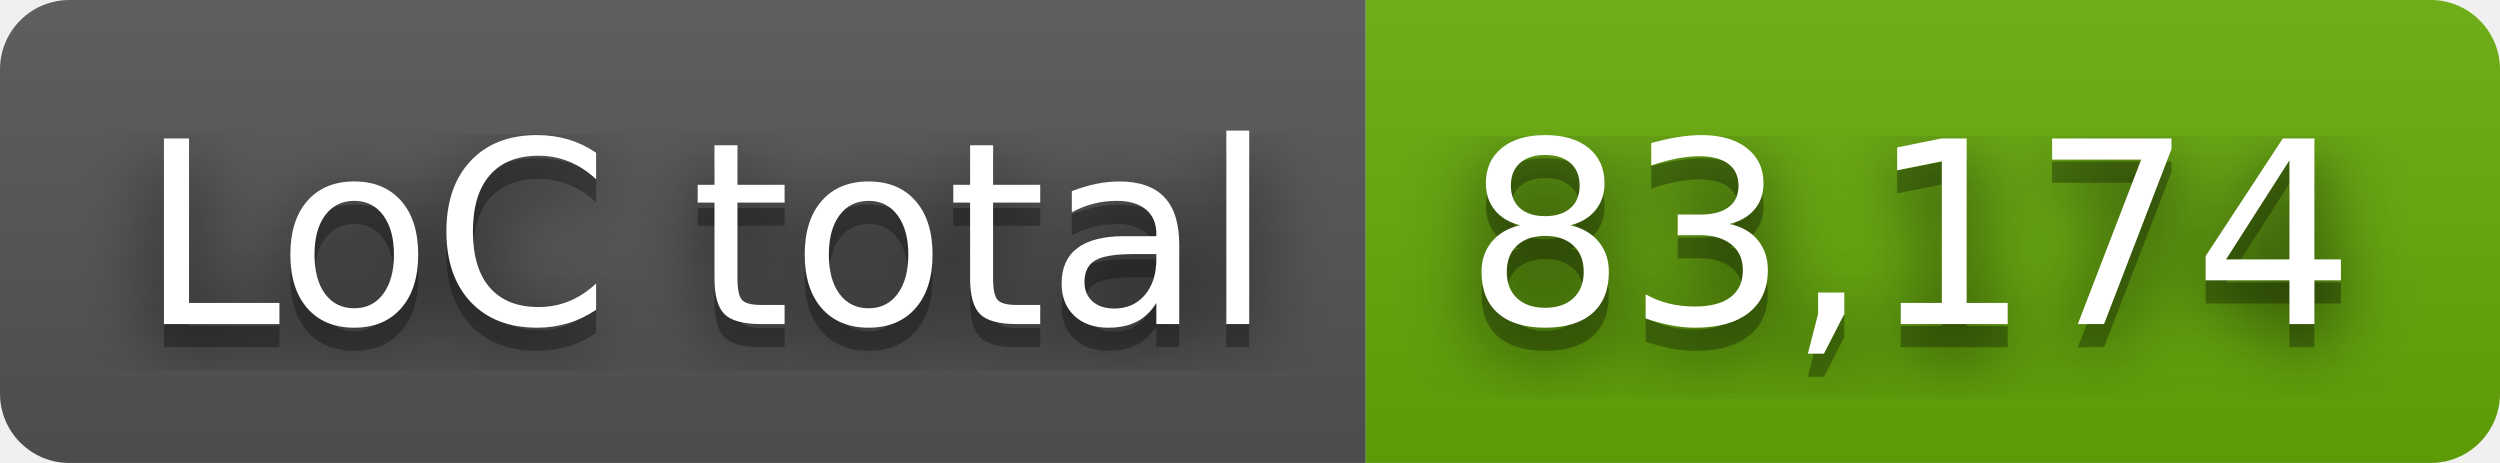
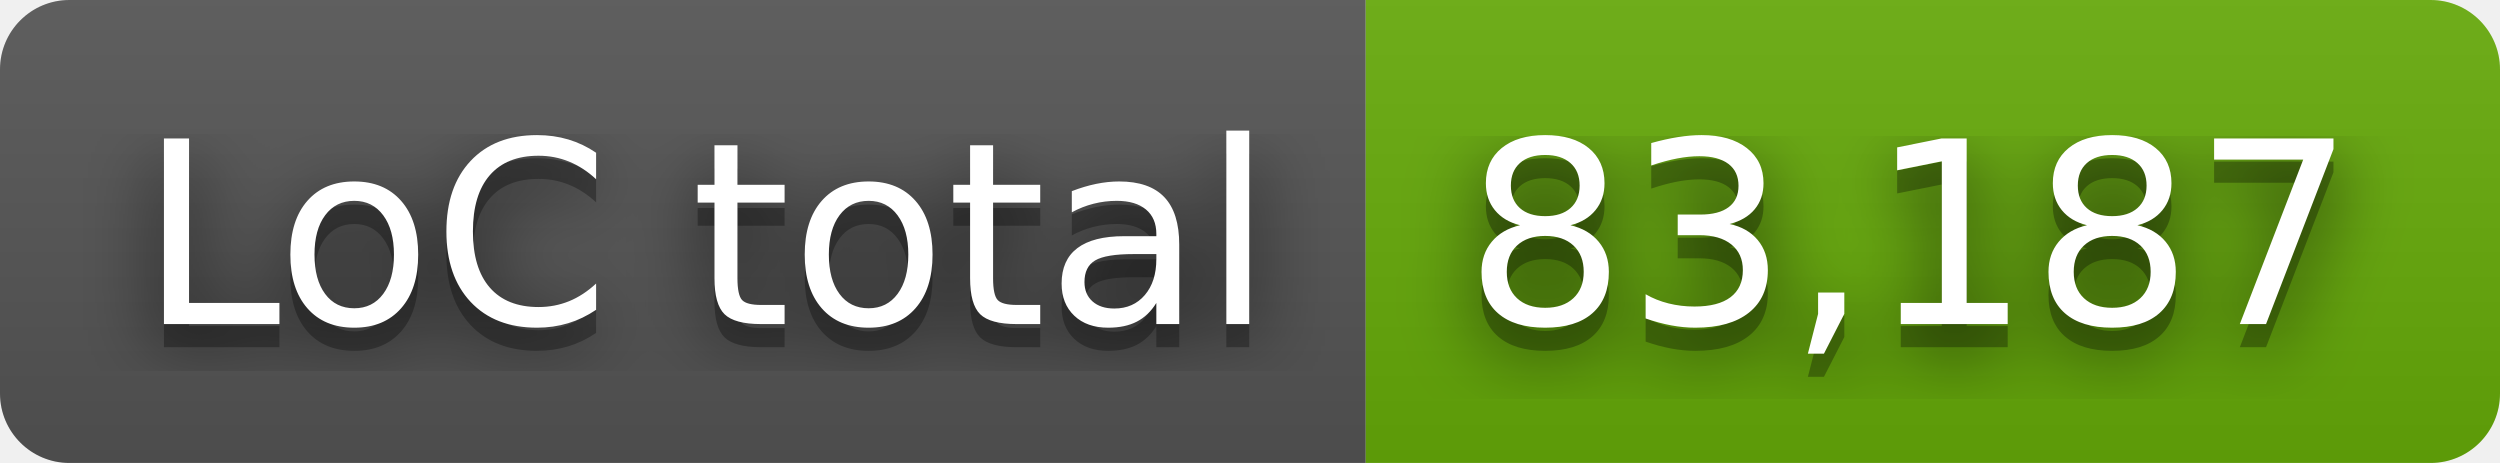
- <svg xmlns="http://www.w3.org/2000/svg" width="108" height="20" role="img" aria-label="LoC total: 83,174">
+ <svg xmlns="http://www.w3.org/2000/svg" width="108" height="20" role="img" aria-label="LoC total: 83,187">
  <filter id="blur">
    <feGaussianBlur stdDeviation="16" />
  </filter>
  <linearGradient id="s" x2="0" y2="100%">
    <stop offset="0" stop-color="#bbb" stop-opacity=".1" />
    <stop offset="1" stop-opacity=".1" />
  </linearGradient>
  <clipPath id="r">
    <rect width="108" height="20" rx="3" />
  </clipPath>
  <g clip-path="url(#r)">
    <rect width="59" height="20" fill="#555" />
    <rect x="59" width="49" height="20" fill="#67ac09" />
    <rect width="108" height="20" fill="url(#s)" />
  </g>
  <g fill="#fff" text-anchor="middle" font-family="Verdana,Geneva,DejaVu Sans,sans-serif" text-rendering="geometricPrecision" font-size="110">
    <g transform="scale(.1)">
      <g aria-hidden="true" fill="#010101">
        <text x="305" y="150" fill-opacity=".8" filter="url(#blur)" textLength="490">LoC total</text>
        <text x="305" y="150" fill-opacity=".3" textLength="490">LoC total</text>
      </g>
      <text x="305" y="140" textLength="490">LoC total</text>
    </g>
    <g transform="scale(.1)">
      <g aria-hidden="true" fill="#010101">
-         <text x="825" y="150" fill-opacity=".8" filter="url(#blur)" textLength="390">83,174</text>
-         <text x="825" y="150" fill-opacity=".3" textLength="390">83,174</text>
+         <text x="825" y="150" fill-opacity=".8" filter="url(#blur)" textLength="390">83,187</text>
+         <text x="825" y="150" fill-opacity=".3" textLength="390">83,187</text>
      </g>
-       <text x="825" y="140" textLength="390">83,174</text>
+       <text x="825" y="140" textLength="390">83,187</text>
    </g>
  </g>
</svg>
